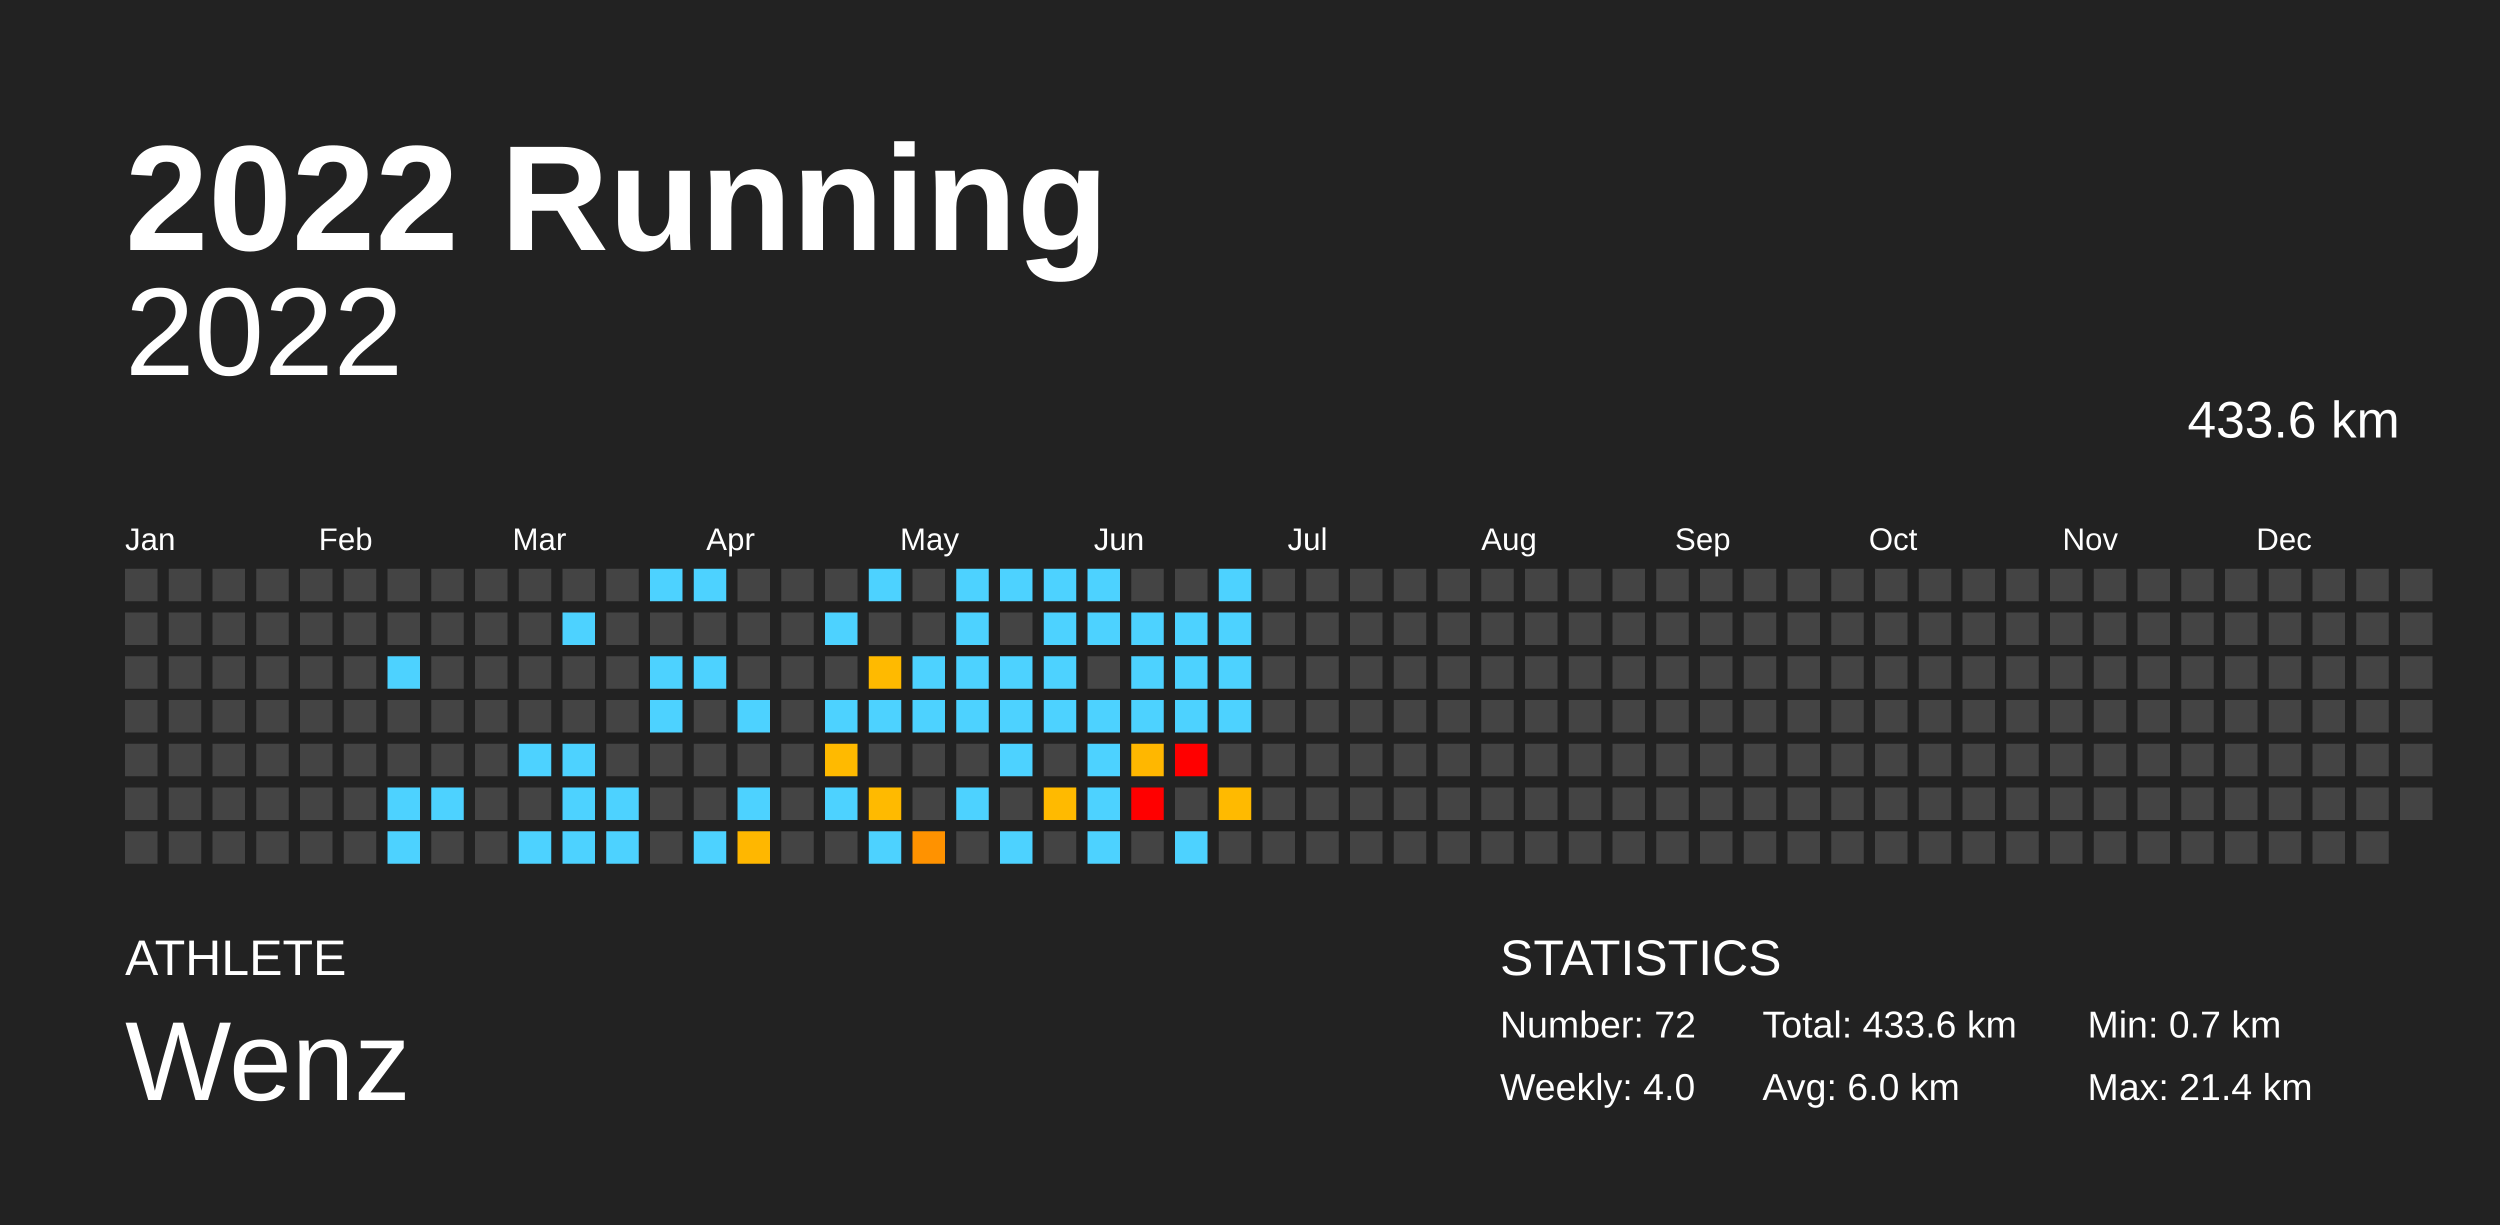
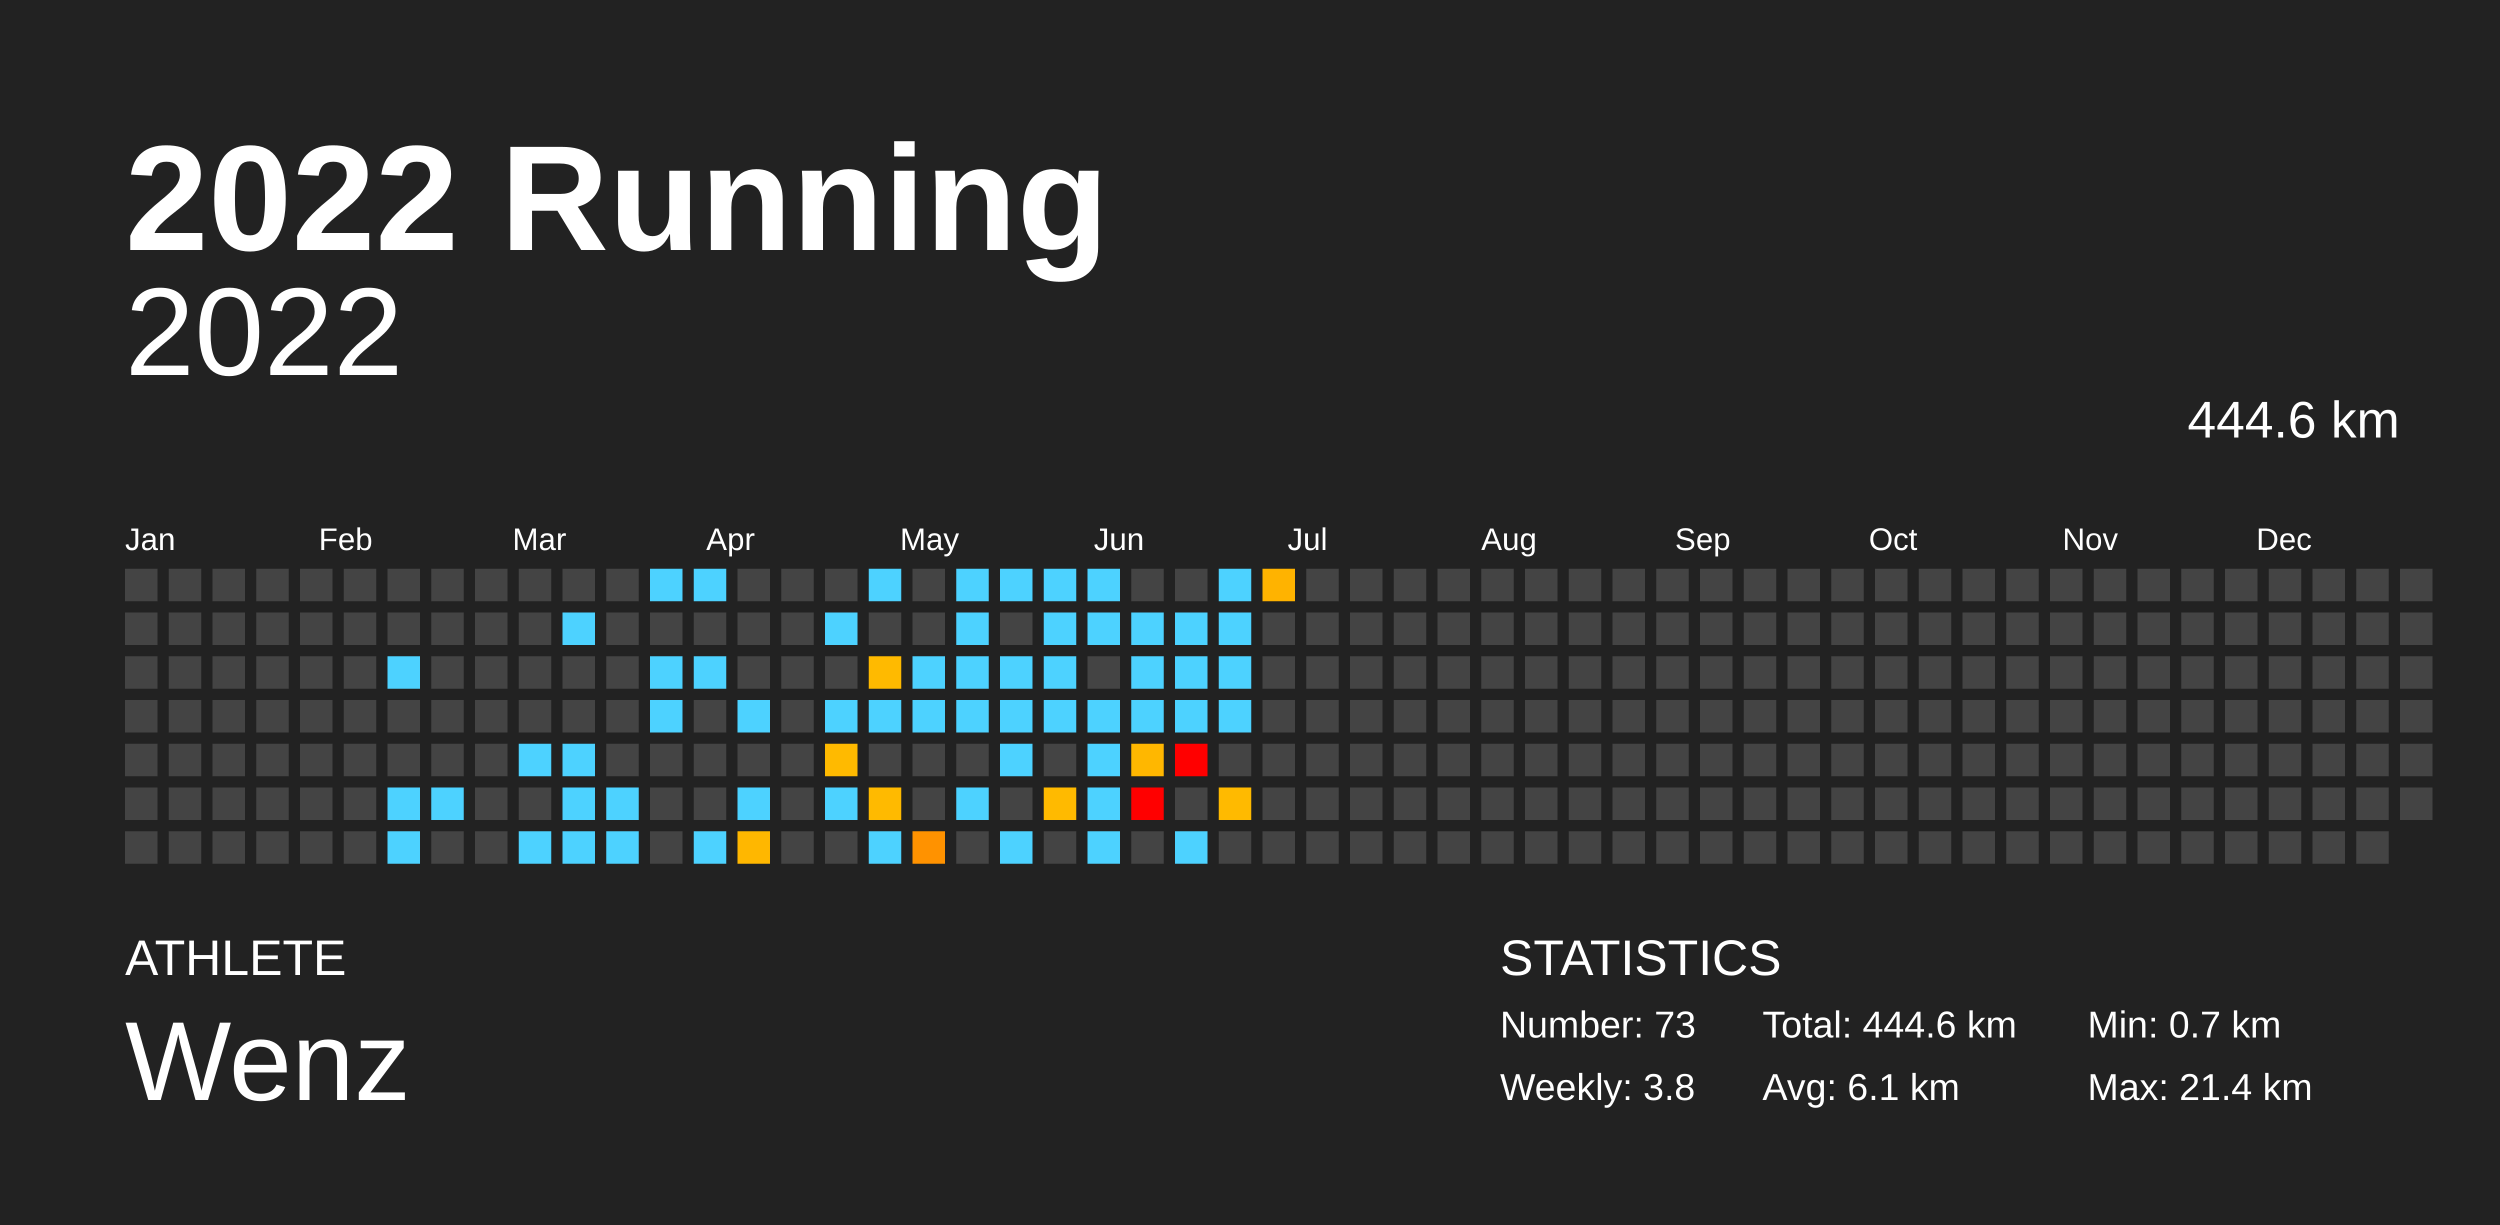
<svg xmlns="http://www.w3.org/2000/svg" baseProfile="full" height="98mm" version="1.1" viewBox="0,0,200,98" width="200mm">
  <defs />
  <rect fill="#222222" height="98" width="200" x="0" y="0" />
  <text fill="#FFFFFF" style="font-size:12px; font-family:Arial; font-weight:bold;" x="10" y="20">2022 Running</text>
  <text fill="#FFFFFF" style="font-size:4px; font-family:Arial" x="10" y="78">ATHLETE</text>
  <text fill="#FFFFFF" style="font-size:9px; font-family:Arial" x="10" y="88">Wenz</text>
  <text fill="#FFFFFF" style="font-size:4px; font-family:Arial" x="120" y="78">STATISTICS</text>
-   <text fill="#FFFFFF" style="font-size:3px; font-family:Arial" x="120" y="83">Number: 72</text>
-   <text fill="#FFFFFF" style="font-size:3px; font-family:Arial" x="120" y="88">Weekly: 4.0</text>
-   <text fill="#FFFFFF" style="font-size:3px; font-family:Arial" x="141" y="83">Total: 433.6 km</text>
-   <text fill="#FFFFFF" style="font-size:3px; font-family:Arial" x="141" y="88">Avg: 6.0 km</text>
+   <text fill="#FFFFFF" style="font-size:3px; font-family:Arial" x="120" y="83">Number: 73</text>
+   <text fill="#FFFFFF" style="font-size:3px; font-family:Arial" x="120" y="88">Weekly: 3.8</text>
+   <text fill="#FFFFFF" style="font-size:3px; font-family:Arial" x="141" y="83">Total: 444.6 km</text>
+   <text fill="#FFFFFF" style="font-size:3px; font-family:Arial" x="141" y="88">Avg: 6.1 km</text>
  <text fill="#FFFFFF" style="font-size:3px; font-family:Arial" x="167" y="83">Min: 0.7 km</text>
  <text fill="#FFFFFF" style="font-size:3px; font-family:Arial" x="167" y="88">Max: 21.4 km</text>
  <text alignment-baseline="hanging" fill="#FFFFFF" style="font-size:10.0px; font-family:Arial;" x="10" y="30">2022</text>
-   <text alignment-baseline="hanging" fill="#FFFFFF" style="font-size:4.125px; font-family:Arial;" x="175" y="35">433.6 km</text>
+   <text alignment-baseline="hanging" fill="#FFFFFF" style="font-size:4.125px; font-family:Arial;" x="175" y="35">444.6 km</text>
  <text fill="#FFFFFF" style="font-size:2.5px; font-family:Arial" x="10.0" y="44">Jan</text>
  <text fill="#FFFFFF" style="font-size:2.5px; font-family:Arial" x="25.5" y="44">Feb</text>
  <text fill="#FFFFFF" style="font-size:2.5px; font-family:Arial" x="41.0" y="44">Mar</text>
  <text fill="#FFFFFF" style="font-size:2.5px; font-family:Arial" x="56.5" y="44">Apr</text>
  <text fill="#FFFFFF" style="font-size:2.5px; font-family:Arial" x="72.0" y="44">May</text>
  <text fill="#FFFFFF" style="font-size:2.5px; font-family:Arial" x="87.5" y="44">Jun</text>
  <text fill="#FFFFFF" style="font-size:2.5px; font-family:Arial" x="103.0" y="44">Jul</text>
  <text fill="#FFFFFF" style="font-size:2.5px; font-family:Arial" x="118.5" y="44">Aug</text>
  <text fill="#FFFFFF" style="font-size:2.5px; font-family:Arial" x="134.0" y="44">Sep</text>
  <text fill="#FFFFFF" style="font-size:2.5px; font-family:Arial" x="149.5" y="44">Oct</text>
  <text fill="#FFFFFF" style="font-size:2.5px; font-family:Arial" x="165.0" y="44">Nov</text>
  <text fill="#FFFFFF" style="font-size:2.5px; font-family:Arial" x="180.5" y="44">Dec</text>
  <rect fill="#444444" height="2.6" width="2.6" x="10.0" y="45.5" />
  <rect fill="#444444" height="2.6" width="2.6" x="10.0" y="49.0" />
  <rect fill="#444444" height="2.6" width="2.6" x="10.0" y="52.5" />
  <rect fill="#444444" height="2.6" width="2.6" x="10.0" y="56.0" />
  <rect fill="#444444" height="2.6" width="2.6" x="10.0" y="59.5" />
  <rect fill="#444444" height="2.6" width="2.6" x="10.0" y="63.0" />
  <rect fill="#444444" height="2.6" width="2.6" x="10.0" y="66.5" />
  <rect fill="#444444" height="2.6" width="2.6" x="13.5" y="45.5" />
  <rect fill="#444444" height="2.6" width="2.6" x="13.5" y="49.0" />
  <rect fill="#444444" height="2.6" width="2.6" x="13.5" y="52.5" />
  <rect fill="#444444" height="2.6" width="2.6" x="13.5" y="56.0" />
  <rect fill="#444444" height="2.6" width="2.6" x="13.5" y="59.5" />
  <rect fill="#444444" height="2.6" width="2.6" x="13.5" y="63.0" />
  <rect fill="#444444" height="2.6" width="2.6" x="13.5" y="66.5" />
  <rect fill="#444444" height="2.6" width="2.6" x="17.0" y="45.5" />
  <rect fill="#444444" height="2.6" width="2.6" x="17.0" y="49.0" />
  <rect fill="#444444" height="2.6" width="2.6" x="17.0" y="52.5" />
  <rect fill="#444444" height="2.6" width="2.6" x="17.0" y="56.0" />
  <rect fill="#444444" height="2.6" width="2.6" x="17.0" y="59.5" />
  <rect fill="#444444" height="2.6" width="2.6" x="17.0" y="63.0" />
  <rect fill="#444444" height="2.6" width="2.6" x="17.0" y="66.5" />
  <rect fill="#444444" height="2.6" width="2.6" x="20.5" y="45.5" />
  <rect fill="#444444" height="2.6" width="2.6" x="20.5" y="49.0" />
  <rect fill="#444444" height="2.6" width="2.6" x="20.5" y="52.5" />
  <rect fill="#444444" height="2.6" width="2.6" x="20.5" y="56.0" />
  <rect fill="#444444" height="2.6" width="2.6" x="20.5" y="59.5" />
  <rect fill="#444444" height="2.6" width="2.6" x="20.5" y="63.0" />
  <rect fill="#444444" height="2.6" width="2.6" x="20.5" y="66.5" />
  <rect fill="#444444" height="2.6" width="2.6" x="24.0" y="45.5" />
  <rect fill="#444444" height="2.6" width="2.6" x="24.0" y="49.0" />
  <rect fill="#444444" height="2.6" width="2.6" x="24.0" y="52.5" />
  <rect fill="#444444" height="2.6" width="2.6" x="24.0" y="56.0" />
  <rect fill="#444444" height="2.6" width="2.6" x="24.0" y="59.5" />
  <rect fill="#444444" height="2.6" width="2.6" x="24.0" y="63.0" />
  <rect fill="#444444" height="2.6" width="2.6" x="24.0" y="66.5" />
  <rect fill="#444444" height="2.6" width="2.6" x="27.5" y="45.5" />
  <rect fill="#444444" height="2.6" width="2.6" x="27.5" y="49.0" />
  <rect fill="#444444" height="2.6" width="2.6" x="27.5" y="52.5" />
  <rect fill="#444444" height="2.6" width="2.6" x="27.5" y="56.0" />
  <rect fill="#444444" height="2.6" width="2.6" x="27.5" y="59.5" />
  <rect fill="#444444" height="2.6" width="2.6" x="27.5" y="63.0" />
  <rect fill="#444444" height="2.6" width="2.6" x="27.5" y="66.5" />
  <rect fill="#444444" height="2.6" width="2.6" x="31.0" y="45.5" />
  <rect fill="#444444" height="2.6" width="2.6" x="31.0" y="49.0" />
  <rect fill="#4dd2ff" height="2.6" width="2.6" x="31.0" y="52.5" />
  <rect fill="#444444" height="2.6" width="2.6" x="31.0" y="56.0" />
  <rect fill="#444444" height="2.6" width="2.6" x="31.0" y="59.5" />
  <rect fill="#4dd2ff" height="2.6" width="2.6" x="31.0" y="63.0" />
  <rect fill="#4dd2ff" height="2.6" width="2.6" x="31.0" y="66.5" />
  <rect fill="#444444" height="2.6" width="2.6" x="34.5" y="45.5" />
  <rect fill="#444444" height="2.6" width="2.6" x="34.5" y="49.0" />
  <rect fill="#444444" height="2.6" width="2.6" x="34.5" y="52.5" />
  <rect fill="#444444" height="2.6" width="2.6" x="34.5" y="56.0" />
  <rect fill="#444444" height="2.6" width="2.6" x="34.5" y="59.5" />
  <rect fill="#4dd2ff" height="2.6" width="2.6" x="34.5" y="63.0" />
  <rect fill="#444444" height="2.6" width="2.6" x="34.5" y="66.5" />
  <rect fill="#444444" height="2.6" width="2.6" x="38.0" y="45.5" />
  <rect fill="#444444" height="2.6" width="2.6" x="38.0" y="49.0" />
  <rect fill="#444444" height="2.6" width="2.6" x="38.0" y="52.5" />
  <rect fill="#444444" height="2.6" width="2.6" x="38.0" y="56.0" />
  <rect fill="#444444" height="2.6" width="2.6" x="38.0" y="59.5" />
  <rect fill="#444444" height="2.6" width="2.6" x="38.0" y="63.0" />
  <rect fill="#444444" height="2.6" width="2.6" x="38.0" y="66.5" />
  <rect fill="#444444" height="2.6" width="2.6" x="41.5" y="45.5" />
  <rect fill="#444444" height="2.6" width="2.6" x="41.5" y="49.0" />
  <rect fill="#444444" height="2.6" width="2.6" x="41.5" y="52.5" />
  <rect fill="#444444" height="2.6" width="2.6" x="41.5" y="56.0" />
  <rect fill="#4dd2ff" height="2.6" width="2.6" x="41.5" y="59.5" />
  <rect fill="#444444" height="2.6" width="2.6" x="41.5" y="63.0" />
  <rect fill="#4dd2ff" height="2.6" width="2.6" x="41.5" y="66.5" />
  <rect fill="#444444" height="2.6" width="2.6" x="45.0" y="45.5" />
  <rect fill="#4dd2ff" height="2.6" width="2.6" x="45.0" y="49.0" />
  <rect fill="#444444" height="2.6" width="2.6" x="45.0" y="52.5" />
  <rect fill="#444444" height="2.6" width="2.6" x="45.0" y="56.0" />
  <rect fill="#4dd2ff" height="2.6" width="2.6" x="45.0" y="59.5" />
  <rect fill="#4dd2ff" height="2.6" width="2.6" x="45.0" y="63.0" />
  <rect fill="#4dd2ff" height="2.6" width="2.6" x="45.0" y="66.5" />
  <rect fill="#444444" height="2.6" width="2.6" x="48.5" y="45.5" />
  <rect fill="#444444" height="2.6" width="2.6" x="48.5" y="49.0" />
  <rect fill="#444444" height="2.6" width="2.6" x="48.5" y="52.5" />
  <rect fill="#444444" height="2.6" width="2.6" x="48.5" y="56.0" />
  <rect fill="#444444" height="2.6" width="2.6" x="48.5" y="59.5" />
  <rect fill="#4dd2ff" height="2.6" width="2.6" x="48.5" y="63.0" />
  <rect fill="#4dd2ff" height="2.6" width="2.6" x="48.5" y="66.5" />
  <rect fill="#4dd2ff" height="2.6" width="2.6" x="52.0" y="45.5" />
  <rect fill="#444444" height="2.6" width="2.6" x="52.0" y="49.0" />
  <rect fill="#4dd2ff" height="2.6" width="2.6" x="52.0" y="52.5" />
  <rect fill="#4dd2ff" height="2.6" width="2.6" x="52.0" y="56.0" />
  <rect fill="#444444" height="2.6" width="2.6" x="52.0" y="59.5" />
  <rect fill="#444444" height="2.6" width="2.6" x="52.0" y="63.0" />
  <rect fill="#444444" height="2.6" width="2.6" x="52.0" y="66.5" />
  <rect fill="#4dd2ff" height="2.6" width="2.6" x="55.5" y="45.5" />
  <rect fill="#444444" height="2.6" width="2.6" x="55.5" y="49.0" />
  <rect fill="#4dd2ff" height="2.6" width="2.6" x="55.5" y="52.5" />
  <rect fill="#444444" height="2.6" width="2.6" x="55.5" y="56.0" />
  <rect fill="#444444" height="2.6" width="2.6" x="55.5" y="59.5" />
  <rect fill="#444444" height="2.6" width="2.6" x="55.5" y="63.0" />
  <rect fill="#4dd2ff" height="2.6" width="2.6" x="55.5" y="66.5" />
  <rect fill="#444444" height="2.6" width="2.6" x="59.0" y="45.5" />
  <rect fill="#444444" height="2.6" width="2.6" x="59.0" y="49.0" />
  <rect fill="#444444" height="2.6" width="2.6" x="59.0" y="52.5" />
  <rect fill="#4dd2ff" height="2.6" width="2.6" x="59.0" y="56.0" />
  <rect fill="#444444" height="2.6" width="2.6" x="59.0" y="59.5" />
  <rect fill="#4dd2ff" height="2.6" width="2.6" x="59.0" y="63.0" />
  <rect fill="#ffb700" height="2.6" width="2.6" x="59.0" y="66.5" />
  <rect fill="#444444" height="2.6" width="2.6" x="62.5" y="45.5" />
  <rect fill="#444444" height="2.6" width="2.6" x="62.5" y="49.0" />
  <rect fill="#444444" height="2.6" width="2.6" x="62.5" y="52.5" />
  <rect fill="#444444" height="2.6" width="2.6" x="62.5" y="56.0" />
  <rect fill="#444444" height="2.6" width="2.6" x="62.5" y="59.5" />
  <rect fill="#444444" height="2.6" width="2.6" x="62.5" y="63.0" />
  <rect fill="#444444" height="2.6" width="2.6" x="62.5" y="66.5" />
  <rect fill="#444444" height="2.6" width="2.6" x="66.0" y="45.5" />
  <rect fill="#4dd2ff" height="2.6" width="2.6" x="66.0" y="49.0" />
  <rect fill="#444444" height="2.6" width="2.6" x="66.0" y="52.5" />
  <rect fill="#4dd2ff" height="2.6" width="2.6" x="66.0" y="56.0" />
  <rect fill="#ffba00" height="2.6" width="2.6" x="66.0" y="59.5" />
  <rect fill="#4dd2ff" height="2.6" width="2.6" x="66.0" y="63.0" />
  <rect fill="#444444" height="2.6" width="2.6" x="66.0" y="66.5" />
  <rect fill="#4dd2ff" height="2.6" width="2.6" x="69.5" y="45.5" />
  <rect fill="#444444" height="2.6" width="2.6" x="69.5" y="49.0" />
  <rect fill="#ffba00" height="2.6" width="2.6" x="69.5" y="52.5" />
  <rect fill="#4dd2ff" height="2.6" width="2.6" x="69.5" y="56.0" />
  <rect fill="#444444" height="2.6" width="2.6" x="69.5" y="59.5" />
  <rect fill="#ffba00" height="2.6" width="2.6" x="69.5" y="63.0" />
  <rect fill="#4dd2ff" height="2.6" width="2.6" x="69.5" y="66.5" />
  <rect fill="#444444" height="2.6" width="2.6" x="73.0" y="45.5" />
  <rect fill="#444444" height="2.6" width="2.6" x="73.0" y="49.0" />
  <rect fill="#4dd2ff" height="2.6" width="2.6" x="73.0" y="52.5" />
  <rect fill="#4dd2ff" height="2.6" width="2.6" x="73.0" y="56.0" />
  <rect fill="#444444" height="2.6" width="2.6" x="73.0" y="59.5" />
  <rect fill="#444444" height="2.6" width="2.6" x="73.0" y="63.0" />
  <rect fill="#ff9200" height="2.6" width="2.6" x="73.0" y="66.5" />
  <rect fill="#4dd2ff" height="2.6" width="2.6" x="76.5" y="45.5" />
  <rect fill="#4dd2ff" height="2.6" width="2.6" x="76.5" y="49.0" />
  <rect fill="#4dd2ff" height="2.6" width="2.6" x="76.5" y="52.5" />
  <rect fill="#4dd2ff" height="2.6" width="2.6" x="76.5" y="56.0" />
  <rect fill="#444444" height="2.6" width="2.6" x="76.5" y="59.5" />
  <rect fill="#4dd2ff" height="2.6" width="2.6" x="76.5" y="63.0" />
  <rect fill="#444444" height="2.6" width="2.6" x="76.5" y="66.5" />
  <rect fill="#4dd2ff" height="2.6" width="2.6" x="80.0" y="45.5" />
  <rect fill="#444444" height="2.6" width="2.6" x="80.0" y="49.0" />
  <rect fill="#4dd2ff" height="2.6" width="2.6" x="80.0" y="52.5" />
  <rect fill="#4dd2ff" height="2.6" width="2.6" x="80.0" y="56.0" />
  <rect fill="#4dd2ff" height="2.6" width="2.6" x="80.0" y="59.5" />
  <rect fill="#444444" height="2.6" width="2.6" x="80.0" y="63.0" />
  <rect fill="#4dd2ff" height="2.6" width="2.6" x="80.0" y="66.5" />
  <rect fill="#4dd2ff" height="2.6" width="2.6" x="83.5" y="45.5" />
  <rect fill="#4dd2ff" height="2.6" width="2.6" x="83.5" y="49.0" />
  <rect fill="#4dd2ff" height="2.6" width="2.6" x="83.5" y="52.5" />
  <rect fill="#4dd2ff" height="2.6" width="2.6" x="83.5" y="56.0" />
  <rect fill="#444444" height="2.6" width="2.6" x="83.5" y="59.5" />
  <rect fill="#ffba00" height="2.6" width="2.6" x="83.5" y="63.0" />
  <rect fill="#444444" height="2.6" width="2.6" x="83.5" y="66.5" />
  <rect fill="#4dd2ff" height="2.6" width="2.6" x="87.0" y="45.5" />
  <rect fill="#4dd2ff" height="2.6" width="2.6" x="87.0" y="49.0" />
  <rect fill="#444444" height="2.6" width="2.6" x="87.0" y="52.5" />
  <rect fill="#4dd2ff" height="2.6" width="2.6" x="87.0" y="56.0" />
  <rect fill="#4dd2ff" height="2.6" width="2.6" x="87.0" y="59.5" />
  <rect fill="#4dd2ff" height="2.6" width="2.6" x="87.0" y="63.0" />
  <rect fill="#4dd2ff" height="2.6" width="2.6" x="87.0" y="66.5" />
  <rect fill="#444444" height="2.6" width="2.6" x="90.5" y="45.5" />
  <rect fill="#4dd2ff" height="2.6" width="2.6" x="90.5" y="49.0" />
  <rect fill="#4dd2ff" height="2.6" width="2.6" x="90.5" y="52.5" />
  <rect fill="#4dd2ff" height="2.6" width="2.6" x="90.5" y="56.0" />
  <rect fill="#ffb700" height="2.6" width="2.6" x="90.5" y="59.5" />
  <rect fill="red" height="2.6" width="2.6" x="90.5" y="63.0" />
  <rect fill="#444444" height="2.6" width="2.6" x="90.5" y="66.5" />
  <rect fill="#444444" height="2.6" width="2.6" x="94.0" y="45.5" />
  <rect fill="#4dd2ff" height="2.6" width="2.6" x="94.0" y="49.0" />
  <rect fill="#4dd2ff" height="2.6" width="2.6" x="94.0" y="52.5" />
  <rect fill="#4dd2ff" height="2.6" width="2.6" x="94.0" y="56.0" />
  <rect fill="red" height="2.6" width="2.6" x="94.0" y="59.5" />
  <rect fill="#444444" height="2.6" width="2.6" x="94.0" y="63.0" />
  <rect fill="#4dd2ff" height="2.6" width="2.6" x="94.0" y="66.5" />
  <rect fill="#4dd2ff" height="2.6" width="2.6" x="97.5" y="45.5" />
  <rect fill="#4dd2ff" height="2.6" width="2.6" x="97.5" y="49.0" />
  <rect fill="#4dd2ff" height="2.6" width="2.6" x="97.5" y="52.5" />
  <rect fill="#4dd2ff" height="2.6" width="2.6" x="97.5" y="56.0" />
  <rect fill="#444444" height="2.6" width="2.6" x="97.5" y="59.5" />
  <rect fill="#ffba00" height="2.6" width="2.6" x="97.5" y="63.0" />
  <rect fill="#444444" height="2.6" width="2.6" x="97.5" y="66.5" />
-   <rect fill="#444444" height="2.6" width="2.6" x="101.0" y="45.5" />
+   <rect fill="#ffb300" height="2.6" width="2.6" x="101.0" y="45.5" />
  <rect fill="#444444" height="2.6" width="2.6" x="101.0" y="49.0" />
  <rect fill="#444444" height="2.6" width="2.6" x="101.0" y="52.5" />
  <rect fill="#444444" height="2.6" width="2.6" x="101.0" y="56.0" />
  <rect fill="#444444" height="2.6" width="2.6" x="101.0" y="59.5" />
  <rect fill="#444444" height="2.6" width="2.6" x="101.0" y="63.0" />
  <rect fill="#444444" height="2.6" width="2.6" x="101.0" y="66.5" />
  <rect fill="#444444" height="2.6" width="2.6" x="104.5" y="45.5" />
  <rect fill="#444444" height="2.6" width="2.6" x="104.5" y="49.0" />
  <rect fill="#444444" height="2.6" width="2.6" x="104.5" y="52.5" />
  <rect fill="#444444" height="2.6" width="2.6" x="104.5" y="56.0" />
  <rect fill="#444444" height="2.6" width="2.6" x="104.5" y="59.5" />
  <rect fill="#444444" height="2.6" width="2.6" x="104.5" y="63.0" />
  <rect fill="#444444" height="2.6" width="2.6" x="104.5" y="66.5" />
  <rect fill="#444444" height="2.6" width="2.6" x="108.0" y="45.5" />
  <rect fill="#444444" height="2.6" width="2.6" x="108.0" y="49.0" />
  <rect fill="#444444" height="2.6" width="2.6" x="108.0" y="52.5" />
  <rect fill="#444444" height="2.6" width="2.6" x="108.0" y="56.0" />
  <rect fill="#444444" height="2.6" width="2.6" x="108.0" y="59.5" />
  <rect fill="#444444" height="2.6" width="2.6" x="108.0" y="63.0" />
  <rect fill="#444444" height="2.6" width="2.6" x="108.0" y="66.5" />
  <rect fill="#444444" height="2.6" width="2.6" x="111.5" y="45.5" />
  <rect fill="#444444" height="2.6" width="2.6" x="111.5" y="49.0" />
  <rect fill="#444444" height="2.6" width="2.6" x="111.5" y="52.5" />
  <rect fill="#444444" height="2.6" width="2.6" x="111.5" y="56.0" />
  <rect fill="#444444" height="2.6" width="2.6" x="111.5" y="59.5" />
  <rect fill="#444444" height="2.6" width="2.6" x="111.5" y="63.0" />
  <rect fill="#444444" height="2.6" width="2.6" x="111.5" y="66.5" />
  <rect fill="#444444" height="2.6" width="2.6" x="115.0" y="45.5" />
  <rect fill="#444444" height="2.6" width="2.6" x="115.0" y="49.0" />
  <rect fill="#444444" height="2.6" width="2.6" x="115.0" y="52.5" />
  <rect fill="#444444" height="2.6" width="2.6" x="115.0" y="56.0" />
  <rect fill="#444444" height="2.6" width="2.6" x="115.0" y="59.5" />
  <rect fill="#444444" height="2.6" width="2.6" x="115.0" y="63.0" />
  <rect fill="#444444" height="2.6" width="2.6" x="115.0" y="66.5" />
  <rect fill="#444444" height="2.6" width="2.6" x="118.5" y="45.5" />
  <rect fill="#444444" height="2.6" width="2.6" x="118.5" y="49.0" />
  <rect fill="#444444" height="2.6" width="2.6" x="118.5" y="52.5" />
  <rect fill="#444444" height="2.6" width="2.6" x="118.5" y="56.0" />
  <rect fill="#444444" height="2.6" width="2.6" x="118.5" y="59.5" />
  <rect fill="#444444" height="2.6" width="2.6" x="118.5" y="63.0" />
  <rect fill="#444444" height="2.6" width="2.6" x="118.5" y="66.5" />
  <rect fill="#444444" height="2.6" width="2.6" x="122.0" y="45.5" />
  <rect fill="#444444" height="2.6" width="2.6" x="122.0" y="49.0" />
  <rect fill="#444444" height="2.6" width="2.6" x="122.0" y="52.5" />
  <rect fill="#444444" height="2.6" width="2.6" x="122.0" y="56.0" />
  <rect fill="#444444" height="2.6" width="2.6" x="122.0" y="59.5" />
  <rect fill="#444444" height="2.6" width="2.6" x="122.0" y="63.0" />
  <rect fill="#444444" height="2.6" width="2.6" x="122.0" y="66.5" />
  <rect fill="#444444" height="2.6" width="2.6" x="125.5" y="45.5" />
  <rect fill="#444444" height="2.6" width="2.6" x="125.5" y="49.0" />
  <rect fill="#444444" height="2.6" width="2.6" x="125.5" y="52.5" />
  <rect fill="#444444" height="2.6" width="2.6" x="125.5" y="56.0" />
  <rect fill="#444444" height="2.6" width="2.6" x="125.5" y="59.5" />
  <rect fill="#444444" height="2.6" width="2.6" x="125.5" y="63.0" />
  <rect fill="#444444" height="2.6" width="2.6" x="125.5" y="66.5" />
  <rect fill="#444444" height="2.6" width="2.6" x="129.0" y="45.5" />
  <rect fill="#444444" height="2.6" width="2.6" x="129.0" y="49.0" />
  <rect fill="#444444" height="2.6" width="2.6" x="129.0" y="52.5" />
  <rect fill="#444444" height="2.6" width="2.6" x="129.0" y="56.0" />
  <rect fill="#444444" height="2.6" width="2.6" x="129.0" y="59.5" />
  <rect fill="#444444" height="2.6" width="2.6" x="129.0" y="63.0" />
  <rect fill="#444444" height="2.6" width="2.6" x="129.0" y="66.5" />
  <rect fill="#444444" height="2.6" width="2.6" x="132.5" y="45.5" />
  <rect fill="#444444" height="2.6" width="2.6" x="132.5" y="49.0" />
  <rect fill="#444444" height="2.6" width="2.6" x="132.5" y="52.5" />
  <rect fill="#444444" height="2.6" width="2.6" x="132.5" y="56.0" />
  <rect fill="#444444" height="2.6" width="2.6" x="132.5" y="59.5" />
  <rect fill="#444444" height="2.6" width="2.6" x="132.5" y="63.0" />
  <rect fill="#444444" height="2.6" width="2.6" x="132.5" y="66.5" />
  <rect fill="#444444" height="2.6" width="2.6" x="136.0" y="45.5" />
  <rect fill="#444444" height="2.6" width="2.6" x="136.0" y="49.0" />
  <rect fill="#444444" height="2.6" width="2.6" x="136.0" y="52.5" />
  <rect fill="#444444" height="2.6" width="2.6" x="136.0" y="56.0" />
  <rect fill="#444444" height="2.6" width="2.6" x="136.0" y="59.5" />
  <rect fill="#444444" height="2.6" width="2.6" x="136.0" y="63.0" />
  <rect fill="#444444" height="2.6" width="2.6" x="136.0" y="66.5" />
  <rect fill="#444444" height="2.6" width="2.6" x="139.5" y="45.5" />
  <rect fill="#444444" height="2.6" width="2.6" x="139.5" y="49.0" />
  <rect fill="#444444" height="2.6" width="2.6" x="139.5" y="52.5" />
  <rect fill="#444444" height="2.6" width="2.6" x="139.5" y="56.0" />
  <rect fill="#444444" height="2.6" width="2.6" x="139.5" y="59.5" />
  <rect fill="#444444" height="2.6" width="2.6" x="139.5" y="63.0" />
  <rect fill="#444444" height="2.6" width="2.6" x="139.5" y="66.5" />
  <rect fill="#444444" height="2.6" width="2.6" x="143.0" y="45.5" />
  <rect fill="#444444" height="2.6" width="2.6" x="143.0" y="49.0" />
  <rect fill="#444444" height="2.6" width="2.6" x="143.0" y="52.5" />
  <rect fill="#444444" height="2.6" width="2.6" x="143.0" y="56.0" />
  <rect fill="#444444" height="2.6" width="2.6" x="143.0" y="59.5" />
  <rect fill="#444444" height="2.6" width="2.6" x="143.0" y="63.0" />
  <rect fill="#444444" height="2.6" width="2.6" x="143.0" y="66.5" />
  <rect fill="#444444" height="2.6" width="2.6" x="146.5" y="45.5" />
  <rect fill="#444444" height="2.6" width="2.6" x="146.5" y="49.0" />
  <rect fill="#444444" height="2.6" width="2.6" x="146.5" y="52.5" />
  <rect fill="#444444" height="2.6" width="2.6" x="146.5" y="56.0" />
  <rect fill="#444444" height="2.6" width="2.6" x="146.5" y="59.5" />
  <rect fill="#444444" height="2.6" width="2.6" x="146.5" y="63.0" />
  <rect fill="#444444" height="2.6" width="2.6" x="146.5" y="66.5" />
  <rect fill="#444444" height="2.6" width="2.6" x="150.0" y="45.5" />
  <rect fill="#444444" height="2.6" width="2.6" x="150.0" y="49.0" />
  <rect fill="#444444" height="2.6" width="2.6" x="150.0" y="52.5" />
  <rect fill="#444444" height="2.6" width="2.6" x="150.0" y="56.0" />
  <rect fill="#444444" height="2.6" width="2.6" x="150.0" y="59.5" />
  <rect fill="#444444" height="2.6" width="2.6" x="150.0" y="63.0" />
  <rect fill="#444444" height="2.6" width="2.6" x="150.0" y="66.5" />
  <rect fill="#444444" height="2.6" width="2.6" x="153.5" y="45.5" />
  <rect fill="#444444" height="2.6" width="2.6" x="153.5" y="49.0" />
  <rect fill="#444444" height="2.6" width="2.6" x="153.5" y="52.5" />
  <rect fill="#444444" height="2.6" width="2.6" x="153.5" y="56.0" />
  <rect fill="#444444" height="2.6" width="2.6" x="153.5" y="59.5" />
  <rect fill="#444444" height="2.6" width="2.6" x="153.5" y="63.0" />
  <rect fill="#444444" height="2.6" width="2.6" x="153.5" y="66.5" />
  <rect fill="#444444" height="2.6" width="2.6" x="157.0" y="45.5" />
  <rect fill="#444444" height="2.6" width="2.6" x="157.0" y="49.0" />
  <rect fill="#444444" height="2.6" width="2.6" x="157.0" y="52.5" />
  <rect fill="#444444" height="2.6" width="2.6" x="157.0" y="56.0" />
  <rect fill="#444444" height="2.6" width="2.6" x="157.0" y="59.5" />
  <rect fill="#444444" height="2.6" width="2.6" x="157.0" y="63.0" />
  <rect fill="#444444" height="2.6" width="2.6" x="157.0" y="66.5" />
  <rect fill="#444444" height="2.6" width="2.6" x="160.5" y="45.5" />
  <rect fill="#444444" height="2.6" width="2.6" x="160.5" y="49.0" />
  <rect fill="#444444" height="2.6" width="2.6" x="160.5" y="52.5" />
  <rect fill="#444444" height="2.6" width="2.6" x="160.5" y="56.0" />
  <rect fill="#444444" height="2.6" width="2.6" x="160.5" y="59.5" />
  <rect fill="#444444" height="2.6" width="2.6" x="160.5" y="63.0" />
  <rect fill="#444444" height="2.6" width="2.6" x="160.5" y="66.5" />
  <rect fill="#444444" height="2.6" width="2.6" x="164.0" y="45.5" />
  <rect fill="#444444" height="2.6" width="2.6" x="164.0" y="49.0" />
  <rect fill="#444444" height="2.6" width="2.6" x="164.0" y="52.5" />
  <rect fill="#444444" height="2.6" width="2.6" x="164.0" y="56.0" />
  <rect fill="#444444" height="2.6" width="2.6" x="164.0" y="59.5" />
  <rect fill="#444444" height="2.6" width="2.6" x="164.0" y="63.0" />
  <rect fill="#444444" height="2.6" width="2.6" x="164.0" y="66.5" />
  <rect fill="#444444" height="2.6" width="2.6" x="167.5" y="45.5" />
  <rect fill="#444444" height="2.6" width="2.6" x="167.5" y="49.0" />
  <rect fill="#444444" height="2.6" width="2.6" x="167.5" y="52.5" />
  <rect fill="#444444" height="2.6" width="2.6" x="167.5" y="56.0" />
  <rect fill="#444444" height="2.6" width="2.6" x="167.5" y="59.5" />
  <rect fill="#444444" height="2.6" width="2.6" x="167.5" y="63.0" />
  <rect fill="#444444" height="2.6" width="2.6" x="167.5" y="66.5" />
  <rect fill="#444444" height="2.6" width="2.6" x="171.0" y="45.5" />
  <rect fill="#444444" height="2.6" width="2.6" x="171.0" y="49.0" />
  <rect fill="#444444" height="2.6" width="2.6" x="171.0" y="52.5" />
  <rect fill="#444444" height="2.6" width="2.6" x="171.0" y="56.0" />
  <rect fill="#444444" height="2.6" width="2.6" x="171.0" y="59.5" />
  <rect fill="#444444" height="2.6" width="2.6" x="171.0" y="63.0" />
  <rect fill="#444444" height="2.6" width="2.6" x="171.0" y="66.5" />
  <rect fill="#444444" height="2.6" width="2.6" x="174.5" y="45.5" />
  <rect fill="#444444" height="2.6" width="2.6" x="174.5" y="49.0" />
  <rect fill="#444444" height="2.6" width="2.6" x="174.5" y="52.5" />
  <rect fill="#444444" height="2.6" width="2.6" x="174.5" y="56.0" />
  <rect fill="#444444" height="2.6" width="2.6" x="174.5" y="59.5" />
  <rect fill="#444444" height="2.6" width="2.6" x="174.5" y="63.0" />
  <rect fill="#444444" height="2.6" width="2.6" x="174.5" y="66.5" />
  <rect fill="#444444" height="2.6" width="2.6" x="178.0" y="45.5" />
  <rect fill="#444444" height="2.6" width="2.6" x="178.0" y="49.0" />
  <rect fill="#444444" height="2.6" width="2.6" x="178.0" y="52.5" />
  <rect fill="#444444" height="2.6" width="2.6" x="178.0" y="56.0" />
  <rect fill="#444444" height="2.6" width="2.6" x="178.0" y="59.5" />
  <rect fill="#444444" height="2.6" width="2.6" x="178.0" y="63.0" />
  <rect fill="#444444" height="2.6" width="2.6" x="178.0" y="66.5" />
  <rect fill="#444444" height="2.6" width="2.6" x="181.5" y="45.5" />
  <rect fill="#444444" height="2.6" width="2.6" x="181.5" y="49.0" />
  <rect fill="#444444" height="2.6" width="2.6" x="181.5" y="52.5" />
  <rect fill="#444444" height="2.6" width="2.6" x="181.5" y="56.0" />
  <rect fill="#444444" height="2.6" width="2.6" x="181.5" y="59.5" />
  <rect fill="#444444" height="2.6" width="2.6" x="181.5" y="63.0" />
  <rect fill="#444444" height="2.6" width="2.6" x="181.5" y="66.5" />
  <rect fill="#444444" height="2.6" width="2.6" x="185.0" y="45.5" />
  <rect fill="#444444" height="2.6" width="2.6" x="185.0" y="49.0" />
  <rect fill="#444444" height="2.6" width="2.6" x="185.0" y="52.5" />
  <rect fill="#444444" height="2.6" width="2.6" x="185.0" y="56.0" />
  <rect fill="#444444" height="2.6" width="2.6" x="185.0" y="59.5" />
  <rect fill="#444444" height="2.6" width="2.6" x="185.0" y="63.0" />
  <rect fill="#444444" height="2.6" width="2.6" x="185.0" y="66.5" />
  <rect fill="#444444" height="2.6" width="2.6" x="188.5" y="45.5" />
  <rect fill="#444444" height="2.6" width="2.6" x="188.5" y="49.0" />
  <rect fill="#444444" height="2.6" width="2.6" x="188.5" y="52.5" />
  <rect fill="#444444" height="2.6" width="2.6" x="188.5" y="56.0" />
  <rect fill="#444444" height="2.6" width="2.6" x="188.5" y="59.5" />
  <rect fill="#444444" height="2.6" width="2.6" x="188.5" y="63.0" />
  <rect fill="#444444" height="2.6" width="2.6" x="188.5" y="66.5" />
  <rect fill="#444444" height="2.6" width="2.6" x="192.0" y="45.5" />
  <rect fill="#444444" height="2.6" width="2.6" x="192.0" y="49.0" />
  <rect fill="#444444" height="2.6" width="2.6" x="192.0" y="52.5" />
  <rect fill="#444444" height="2.6" width="2.6" x="192.0" y="56.0" />
  <rect fill="#444444" height="2.6" width="2.6" x="192.0" y="59.5" />
  <rect fill="#444444" height="2.6" width="2.6" x="192.0" y="63.0" />
</svg>
